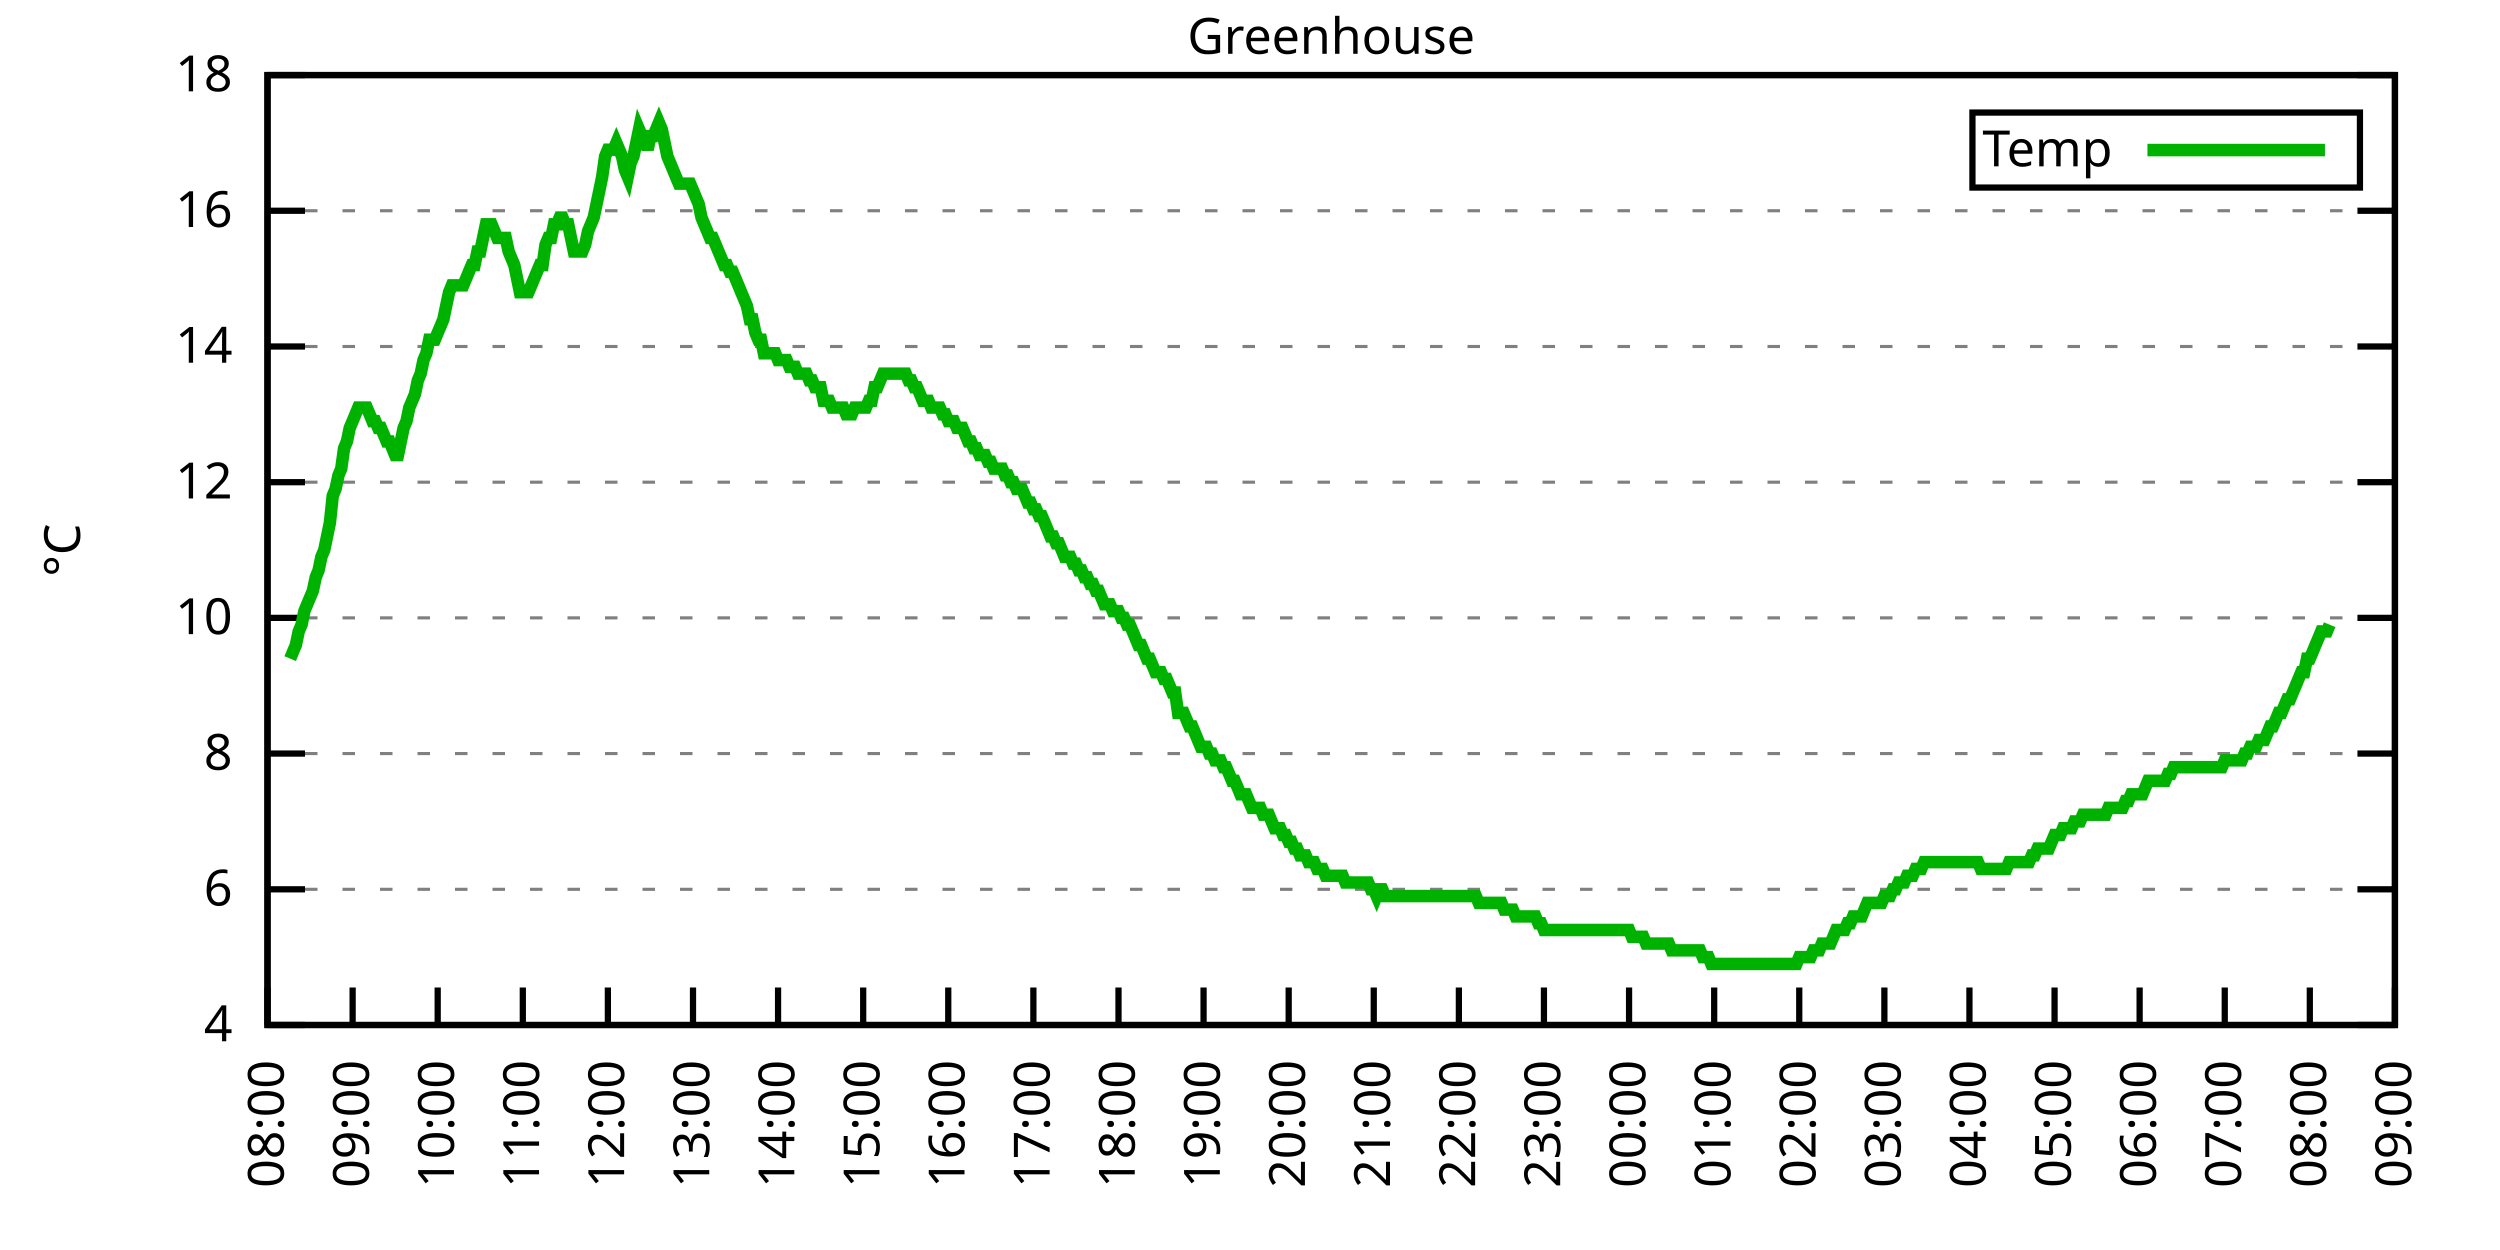
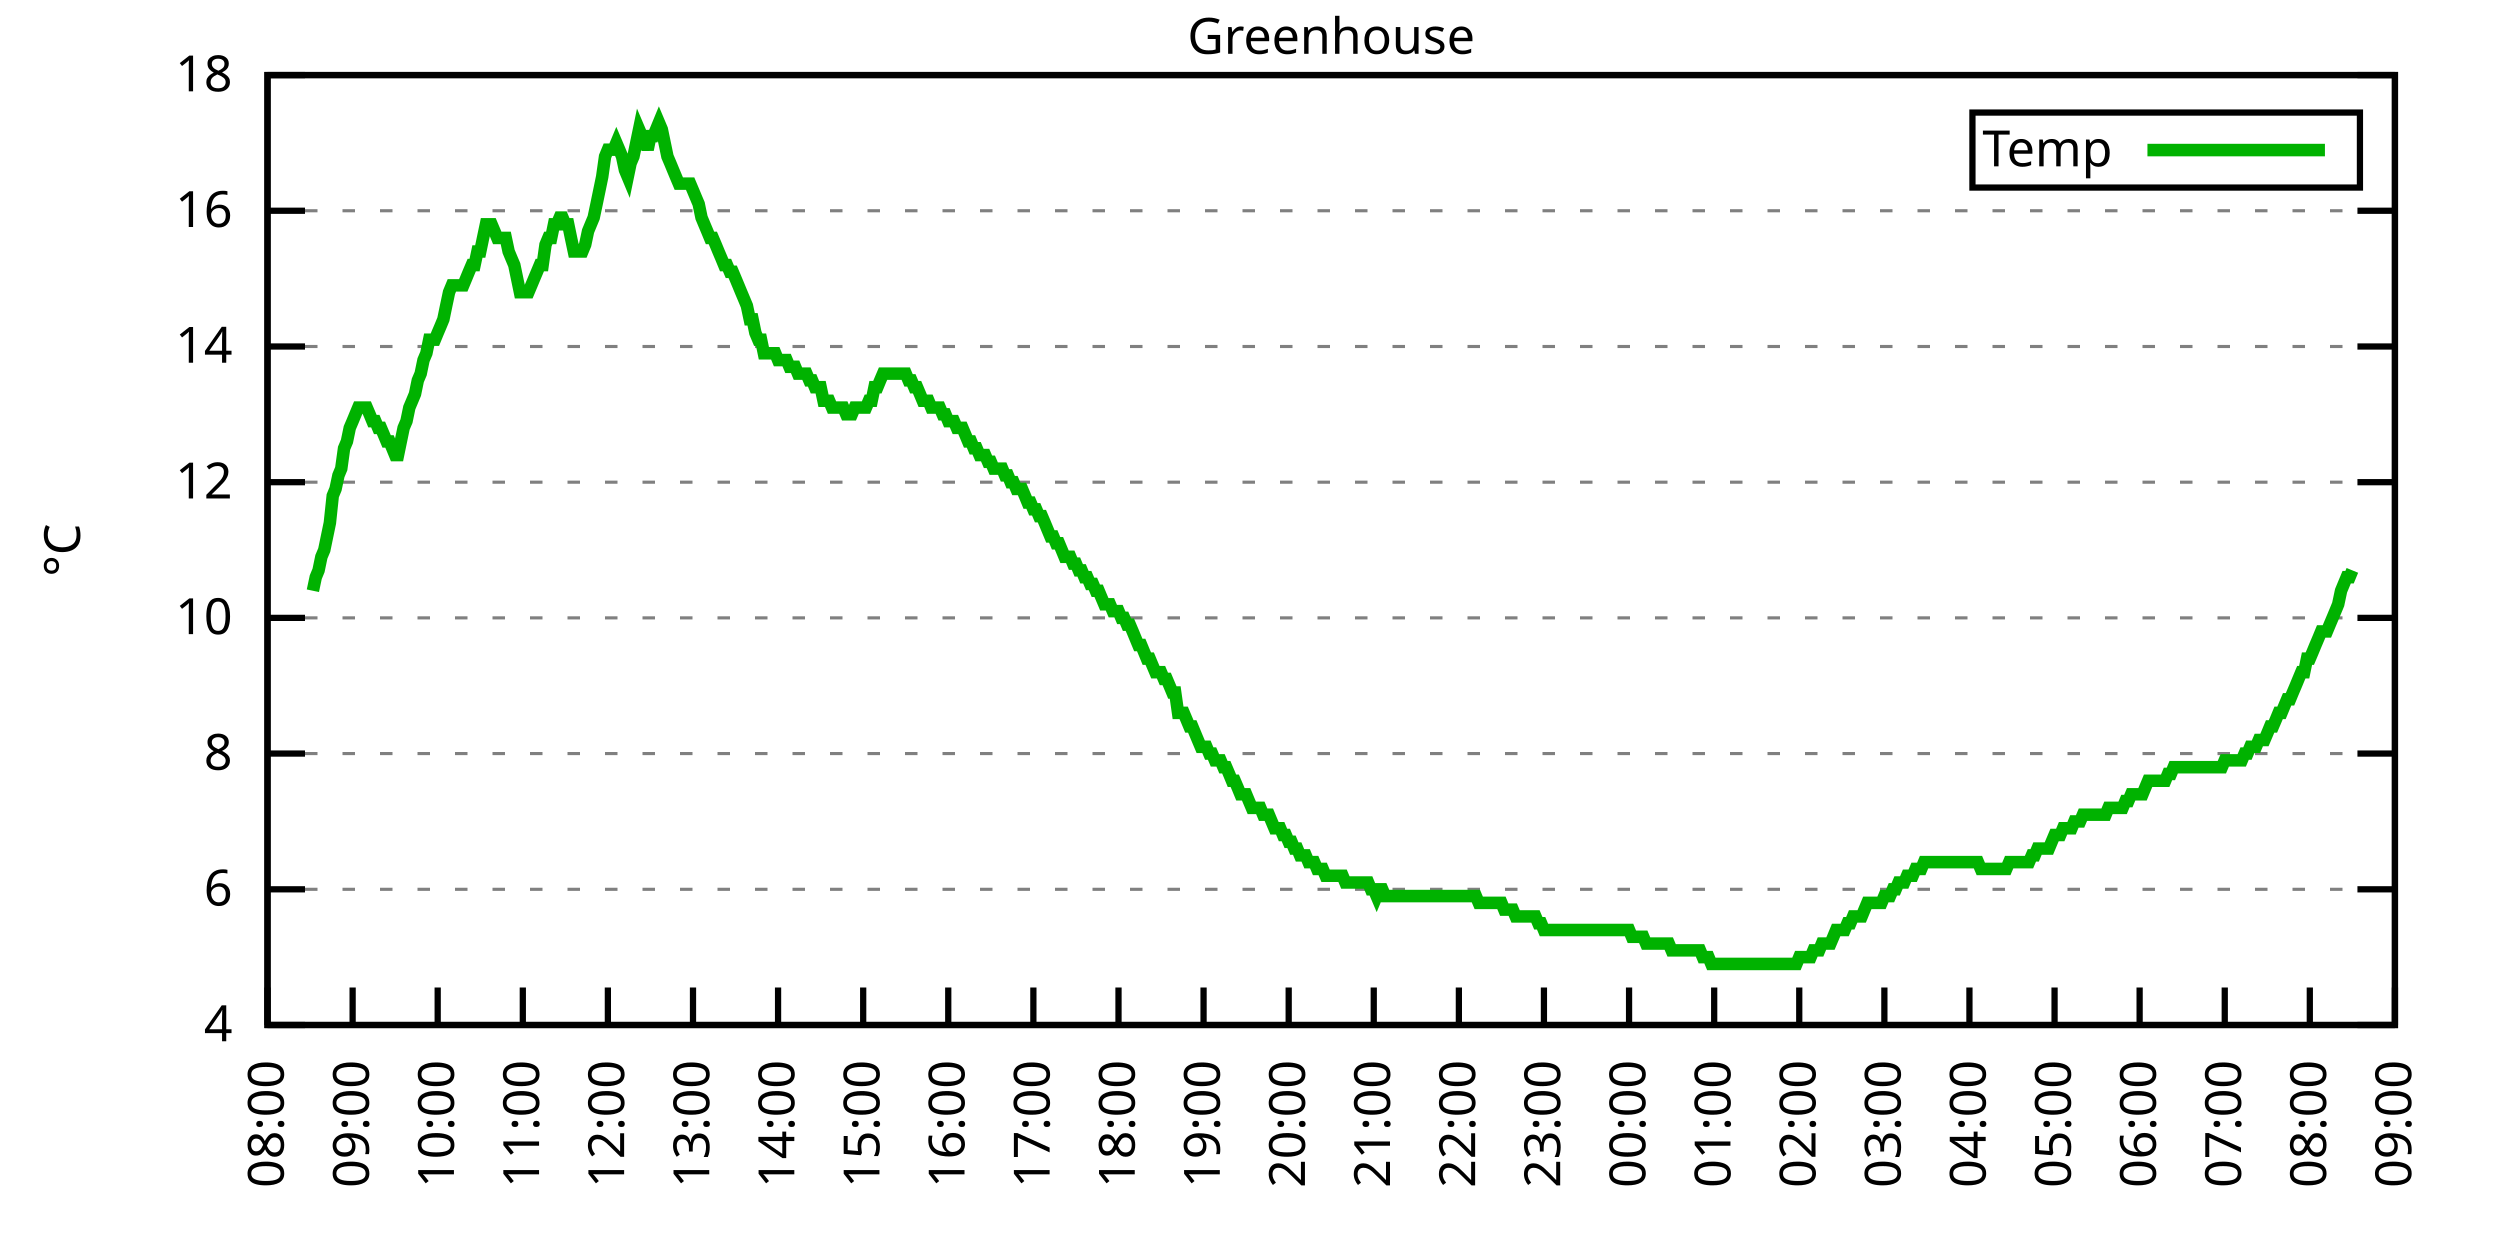
<svg xmlns="http://www.w3.org/2000/svg" xmlns:xlink="http://www.w3.org/1999/xlink" width="400" height="200" viewBox="0 0 400 200">
  <g id="gnuplot_canvas">
    <rect x="0" y="0" width="400" height="200" fill="none" />
    <defs>
      <circle id="gpDot" r="0.5" stroke-width="0.5" stroke="currentColor" />
      <path id="gpPt0" stroke-width="0.333" stroke="currentColor" d="M-1,0 h2 M0,-1 v2" />
      <path id="gpPt1" stroke-width="0.333" stroke="currentColor" d="M-1,-1 L1,1 M1,-1 L-1,1" />
      <path id="gpPt2" stroke-width="0.333" stroke="currentColor" d="M-1,0 L1,0 M0,-1 L0,1 M-1,-1 L1,1 M-1,1 L1,-1" />
      <rect id="gpPt3" stroke-width="0.333" stroke="currentColor" x="-1" y="-1" width="2" height="2" />
      <rect id="gpPt4" stroke-width="0.333" stroke="currentColor" fill="currentColor" x="-1" y="-1" width="2" height="2" />
      <circle id="gpPt5" stroke-width="0.333" stroke="currentColor" cx="0" cy="0" r="1" />
      <use xlink:href="#gpPt5" id="gpPt6" fill="currentColor" stroke="none" />
      <path id="gpPt7" stroke-width="0.333" stroke="currentColor" d="M0,-1.33 L-1.33,0.67 L1.33,0.67 z" />
      <use xlink:href="#gpPt7" id="gpPt8" fill="currentColor" stroke="none" />
      <use xlink:href="#gpPt7" id="gpPt9" stroke="currentColor" transform="rotate(180)" />
      <use xlink:href="#gpPt9" id="gpPt10" fill="currentColor" stroke="none" />
      <use xlink:href="#gpPt3" id="gpPt11" stroke="currentColor" transform="rotate(45)" />
      <use xlink:href="#gpPt11" id="gpPt12" fill="currentColor" stroke="none" />
      <path id="gpPt13" stroke-width="0.333" stroke="currentColor" d="M0,1.330 L1.265,0.411 L0.782,-1.067 L-0.782,-1.076 L-1.265,0.411 z" />
      <use xlink:href="#gpPt13" id="gpPt14" fill="currentColor" stroke="none" />
      <filter id="textbox" filterUnits="objectBoundingBox" x="0" y="0" height="1" width="1">
        <feFlood flood-color="white" flood-opacity="1" result="bgnd" />
        <feComposite in="SourceGraphic" in2="bgnd" operator="atop" />
      </filter>
      <filter id="greybox" filterUnits="objectBoundingBox" x="0" y="0" height="1" width="1">
        <feFlood flood-color="lightgrey" flood-opacity="1" result="grey" />
        <feComposite in="SourceGraphic" in2="grey" operator="atop" />
      </filter>
    </defs>
    <g fill="none" color="white" stroke="currentColor" stroke-width="1.00" stroke-linecap="butt" stroke-linejoin="miter">
</g>
    <g fill="none" color="black" stroke="currentColor" stroke-width="1.00" stroke-linecap="butt" stroke-linejoin="miter">
      <g stroke="none" shape-rendering="crispEdges">
        <polygon fill="rgb(255, 255, 255)" points="42.80,164.00 383.18,164.00 383.18,12.02 42.80,12.02 " />
      </g>
    </g>
    <g fill="none" color="black" stroke="currentColor" stroke-width="1.00" stroke-linecap="butt" stroke-linejoin="miter">
</g>
    <g fill="none" color="black" stroke="black" stroke-width="0.50" stroke-linecap="butt" stroke-linejoin="miter">
</g>
    <g fill="none" color="gray" stroke="currentColor" stroke-width="0.50" stroke-linecap="butt" stroke-linejoin="miter">
      <path stroke="gray" stroke-dasharray="2,4" class="gridline" d="M42.80,164.00 L383.19,164.00  " />
    </g>
    <g fill="none" color="gray" stroke="gray" stroke-width="1.00" stroke-linecap="butt" stroke-linejoin="miter">
</g>
    <g fill="none" color="black" stroke="currentColor" stroke-width="1.00" stroke-linecap="butt" stroke-linejoin="miter">
      <path stroke="black" d="M42.80,164.00 L48.80,164.00 M383.19,164.00 L377.19,164.00  " />
      <g transform="translate(37.20,166.60)" stroke="none" fill="black" font-family="Sans" font-size="8.00" text-anchor="end">
        <text>
          <tspan font-family="Sans"> 4</tspan>
        </text>
      </g>
    </g>
    <g fill="none" color="black" stroke="currentColor" stroke-width="1.00" stroke-linecap="butt" stroke-linejoin="miter">
</g>
    <g fill="none" color="black" stroke="black" stroke-width="0.50" stroke-linecap="butt" stroke-linejoin="miter">
</g>
    <g fill="none" color="gray" stroke="currentColor" stroke-width="0.50" stroke-linecap="butt" stroke-linejoin="miter">
      <path stroke="gray" stroke-dasharray="2,4" class="gridline" d="M42.80,142.29 L383.19,142.29  " />
    </g>
    <g fill="none" color="gray" stroke="gray" stroke-width="1.00" stroke-linecap="butt" stroke-linejoin="miter">
</g>
    <g fill="none" color="black" stroke="currentColor" stroke-width="1.00" stroke-linecap="butt" stroke-linejoin="miter">
      <path stroke="black" d="M42.80,142.29 L48.80,142.29 M383.19,142.29 L377.19,142.29  " />
      <g transform="translate(37.20,144.89)" stroke="none" fill="black" font-family="Sans" font-size="8.00" text-anchor="end">
        <text>
          <tspan font-family="Sans"> 6</tspan>
        </text>
      </g>
    </g>
    <g fill="none" color="black" stroke="currentColor" stroke-width="1.00" stroke-linecap="butt" stroke-linejoin="miter">
</g>
    <g fill="none" color="black" stroke="black" stroke-width="0.50" stroke-linecap="butt" stroke-linejoin="miter">
</g>
    <g fill="none" color="gray" stroke="currentColor" stroke-width="0.50" stroke-linecap="butt" stroke-linejoin="miter">
      <path stroke="gray" stroke-dasharray="2,4" class="gridline" d="M42.80,120.57 L383.19,120.57  " />
    </g>
    <g fill="none" color="gray" stroke="gray" stroke-width="1.00" stroke-linecap="butt" stroke-linejoin="miter">
</g>
    <g fill="none" color="black" stroke="currentColor" stroke-width="1.00" stroke-linecap="butt" stroke-linejoin="miter">
      <path stroke="black" d="M42.80,120.57 L48.80,120.57 M383.19,120.57 L377.19,120.57  " />
      <g transform="translate(37.20,123.17)" stroke="none" fill="black" font-family="Sans" font-size="8.00" text-anchor="end">
        <text>
          <tspan font-family="Sans"> 8</tspan>
        </text>
      </g>
    </g>
    <g fill="none" color="black" stroke="currentColor" stroke-width="1.00" stroke-linecap="butt" stroke-linejoin="miter">
</g>
    <g fill="none" color="black" stroke="black" stroke-width="0.50" stroke-linecap="butt" stroke-linejoin="miter">
</g>
    <g fill="none" color="gray" stroke="currentColor" stroke-width="0.50" stroke-linecap="butt" stroke-linejoin="miter">
      <path stroke="gray" stroke-dasharray="2,4" class="gridline" d="M42.80,98.86 L383.19,98.86  " />
    </g>
    <g fill="none" color="gray" stroke="gray" stroke-width="1.00" stroke-linecap="butt" stroke-linejoin="miter">
</g>
    <g fill="none" color="black" stroke="currentColor" stroke-width="1.00" stroke-linecap="butt" stroke-linejoin="miter">
      <path stroke="black" d="M42.80,98.86 L48.80,98.86 M383.19,98.86 L377.19,98.86  " />
      <g transform="translate(37.20,101.46)" stroke="none" fill="black" font-family="Sans" font-size="8.00" text-anchor="end">
        <text>
          <tspan font-family="Sans"> 10</tspan>
        </text>
      </g>
    </g>
    <g fill="none" color="black" stroke="currentColor" stroke-width="1.00" stroke-linecap="butt" stroke-linejoin="miter">
</g>
    <g fill="none" color="black" stroke="black" stroke-width="0.50" stroke-linecap="butt" stroke-linejoin="miter">
</g>
    <g fill="none" color="gray" stroke="currentColor" stroke-width="0.50" stroke-linecap="butt" stroke-linejoin="miter">
      <path stroke="gray" stroke-dasharray="2,4" class="gridline" d="M42.80,77.15 L383.19,77.15  " />
    </g>
    <g fill="none" color="gray" stroke="gray" stroke-width="1.00" stroke-linecap="butt" stroke-linejoin="miter">
</g>
    <g fill="none" color="black" stroke="currentColor" stroke-width="1.00" stroke-linecap="butt" stroke-linejoin="miter">
      <path stroke="black" d="M42.80,77.15 L48.80,77.15 M383.19,77.15 L377.19,77.15  " />
      <g transform="translate(37.20,79.75)" stroke="none" fill="black" font-family="Sans" font-size="8.00" text-anchor="end">
        <text>
          <tspan font-family="Sans"> 12</tspan>
        </text>
      </g>
    </g>
    <g fill="none" color="black" stroke="currentColor" stroke-width="1.00" stroke-linecap="butt" stroke-linejoin="miter">
</g>
    <g fill="none" color="black" stroke="black" stroke-width="0.50" stroke-linecap="butt" stroke-linejoin="miter">
</g>
    <g fill="none" color="gray" stroke="currentColor" stroke-width="0.50" stroke-linecap="butt" stroke-linejoin="miter">
      <path stroke="gray" stroke-dasharray="2,4" class="gridline" d="M42.80,55.44 L383.19,55.44  " />
    </g>
    <g fill="none" color="gray" stroke="gray" stroke-width="1.00" stroke-linecap="butt" stroke-linejoin="miter">
</g>
    <g fill="none" color="black" stroke="currentColor" stroke-width="1.00" stroke-linecap="butt" stroke-linejoin="miter">
      <path stroke="black" d="M42.80,55.44 L48.80,55.44 M383.19,55.44 L377.19,55.44  " />
      <g transform="translate(37.20,58.04)" stroke="none" fill="black" font-family="Sans" font-size="8.00" text-anchor="end">
        <text>
          <tspan font-family="Sans"> 14</tspan>
        </text>
      </g>
    </g>
    <g fill="none" color="black" stroke="currentColor" stroke-width="1.00" stroke-linecap="butt" stroke-linejoin="miter">
</g>
    <g fill="none" color="black" stroke="black" stroke-width="0.50" stroke-linecap="butt" stroke-linejoin="miter">
</g>
    <g fill="none" color="gray" stroke="currentColor" stroke-width="0.50" stroke-linecap="butt" stroke-linejoin="miter">
      <path stroke="gray" stroke-dasharray="2,4" class="gridline" d="M42.80,33.72 L383.19,33.72  " />
    </g>
    <g fill="none" color="gray" stroke="gray" stroke-width="1.00" stroke-linecap="butt" stroke-linejoin="miter">
</g>
    <g fill="none" color="black" stroke="currentColor" stroke-width="1.00" stroke-linecap="butt" stroke-linejoin="miter">
      <path stroke="black" d="M42.80,33.72 L48.80,33.72 M383.19,33.72 L377.19,33.72  " />
      <g transform="translate(37.20,36.32)" stroke="none" fill="black" font-family="Sans" font-size="8.00" text-anchor="end">
        <text>
          <tspan font-family="Sans"> 16</tspan>
        </text>
      </g>
    </g>
    <g fill="none" color="black" stroke="currentColor" stroke-width="1.00" stroke-linecap="butt" stroke-linejoin="miter">
</g>
    <g fill="none" color="black" stroke="black" stroke-width="0.50" stroke-linecap="butt" stroke-linejoin="miter">
</g>
    <g fill="none" color="gray" stroke="currentColor" stroke-width="0.50" stroke-linecap="butt" stroke-linejoin="miter">
      <path stroke="gray" stroke-dasharray="2,4" class="gridline" d="M42.80,12.01 L383.19,12.01  " />
    </g>
    <g fill="none" color="gray" stroke="gray" stroke-width="1.00" stroke-linecap="butt" stroke-linejoin="miter">
</g>
    <g fill="none" color="black" stroke="currentColor" stroke-width="1.00" stroke-linecap="butt" stroke-linejoin="miter">
      <path stroke="black" d="M42.80,12.01 L48.80,12.01 M383.19,12.01 L377.19,12.01  " />
      <g transform="translate(37.20,14.61)" stroke="none" fill="black" font-family="Sans" font-size="8.00" text-anchor="end">
        <text>
          <tspan font-family="Sans"> 18</tspan>
        </text>
      </g>
    </g>
    <g fill="none" color="black" stroke="currentColor" stroke-width="1.00" stroke-linecap="butt" stroke-linejoin="miter">
      <path stroke="black" d="M42.80,164.00 L42.80,158.00  " />
      <g transform="translate(45.40,169.60) rotate(270.00)" stroke="none" fill="black" font-family="Sans" font-size="8.00" text-anchor="end">
        <text>
          <tspan font-family="Sans">08:00</tspan>
        </text>
      </g>
    </g>
    <g fill="none" color="black" stroke="currentColor" stroke-width="1.00" stroke-linecap="butt" stroke-linejoin="miter">
      <path stroke="black" d="M56.42,164.00 L56.42,158.00  " />
      <g transform="translate(59.02,169.60) rotate(270.00)" stroke="none" fill="black" font-family="Sans" font-size="8.00" text-anchor="end">
        <text>
          <tspan font-family="Sans">09:00</tspan>
        </text>
      </g>
    </g>
    <g fill="none" color="black" stroke="currentColor" stroke-width="1.00" stroke-linecap="butt" stroke-linejoin="miter">
      <path stroke="black" d="M70.03,164.00 L70.03,158.00  " />
      <g transform="translate(72.63,169.60) rotate(270.00)" stroke="none" fill="black" font-family="Sans" font-size="8.00" text-anchor="end">
        <text>
          <tspan font-family="Sans">10:00</tspan>
        </text>
      </g>
    </g>
    <g fill="none" color="black" stroke="currentColor" stroke-width="1.00" stroke-linecap="butt" stroke-linejoin="miter">
      <path stroke="black" d="M83.65,164.00 L83.65,158.00  " />
      <g transform="translate(86.25,169.60) rotate(270.00)" stroke="none" fill="black" font-family="Sans" font-size="8.00" text-anchor="end">
        <text>
          <tspan font-family="Sans">11:00</tspan>
        </text>
      </g>
    </g>
    <g fill="none" color="black" stroke="currentColor" stroke-width="1.00" stroke-linecap="butt" stroke-linejoin="miter">
      <path stroke="black" d="M97.26,164.00 L97.26,158.00  " />
      <g transform="translate(99.86,169.60) rotate(270.00)" stroke="none" fill="black" font-family="Sans" font-size="8.00" text-anchor="end">
        <text>
          <tspan font-family="Sans">12:00</tspan>
        </text>
      </g>
    </g>
    <g fill="none" color="black" stroke="currentColor" stroke-width="1.00" stroke-linecap="butt" stroke-linejoin="miter">
      <path stroke="black" d="M110.88,164.00 L110.88,158.00  " />
      <g transform="translate(113.48,169.60) rotate(270.00)" stroke="none" fill="black" font-family="Sans" font-size="8.00" text-anchor="end">
        <text>
          <tspan font-family="Sans">13:00</tspan>
        </text>
      </g>
    </g>
    <g fill="none" color="black" stroke="currentColor" stroke-width="1.00" stroke-linecap="butt" stroke-linejoin="miter">
      <path stroke="black" d="M124.49,164.00 L124.49,158.00  " />
      <g transform="translate(127.09,169.60) rotate(270.00)" stroke="none" fill="black" font-family="Sans" font-size="8.00" text-anchor="end">
        <text>
          <tspan font-family="Sans">14:00</tspan>
        </text>
      </g>
    </g>
    <g fill="none" color="black" stroke="currentColor" stroke-width="1.00" stroke-linecap="butt" stroke-linejoin="miter">
      <path stroke="black" d="M138.11,164.00 L138.11,158.00  " />
      <g transform="translate(140.71,169.60) rotate(270.00)" stroke="none" fill="black" font-family="Sans" font-size="8.00" text-anchor="end">
        <text>
          <tspan font-family="Sans">15:00</tspan>
        </text>
      </g>
    </g>
    <g fill="none" color="black" stroke="currentColor" stroke-width="1.00" stroke-linecap="butt" stroke-linejoin="miter">
      <path stroke="black" d="M151.72,164.00 L151.72,158.00  " />
      <g transform="translate(154.32,169.60) rotate(270.00)" stroke="none" fill="black" font-family="Sans" font-size="8.00" text-anchor="end">
        <text>
          <tspan font-family="Sans">16:00</tspan>
        </text>
      </g>
    </g>
    <g fill="none" color="black" stroke="currentColor" stroke-width="1.00" stroke-linecap="butt" stroke-linejoin="miter">
      <path stroke="black" d="M165.34,164.00 L165.34,158.00  " />
      <g transform="translate(167.94,169.60) rotate(270.00)" stroke="none" fill="black" font-family="Sans" font-size="8.00" text-anchor="end">
        <text>
          <tspan font-family="Sans">17:00</tspan>
        </text>
      </g>
    </g>
    <g fill="none" color="black" stroke="currentColor" stroke-width="1.00" stroke-linecap="butt" stroke-linejoin="miter">
      <path stroke="black" d="M178.96,164.00 L178.96,158.00  " />
      <g transform="translate(181.56,169.60) rotate(270.00)" stroke="none" fill="black" font-family="Sans" font-size="8.00" text-anchor="end">
        <text>
          <tspan font-family="Sans">18:00</tspan>
        </text>
      </g>
    </g>
    <g fill="none" color="black" stroke="currentColor" stroke-width="1.00" stroke-linecap="butt" stroke-linejoin="miter">
      <path stroke="black" d="M192.57,164.00 L192.57,158.00  " />
      <g transform="translate(195.17,169.60) rotate(270.00)" stroke="none" fill="black" font-family="Sans" font-size="8.00" text-anchor="end">
        <text>
          <tspan font-family="Sans">19:00</tspan>
        </text>
      </g>
    </g>
    <g fill="none" color="black" stroke="currentColor" stroke-width="1.00" stroke-linecap="butt" stroke-linejoin="miter">
      <path stroke="black" d="M206.19,164.00 L206.19,158.00  " />
      <g transform="translate(208.79,169.60) rotate(270.00)" stroke="none" fill="black" font-family="Sans" font-size="8.00" text-anchor="end">
        <text>
          <tspan font-family="Sans">20:00</tspan>
        </text>
      </g>
    </g>
    <g fill="none" color="black" stroke="currentColor" stroke-width="1.00" stroke-linecap="butt" stroke-linejoin="miter">
      <path stroke="black" d="M219.80,164.00 L219.80,158.00  " />
      <g transform="translate(222.40,169.60) rotate(270.00)" stroke="none" fill="black" font-family="Sans" font-size="8.00" text-anchor="end">
        <text>
          <tspan font-family="Sans">21:00</tspan>
        </text>
      </g>
    </g>
    <g fill="none" color="black" stroke="currentColor" stroke-width="1.00" stroke-linecap="butt" stroke-linejoin="miter">
      <path stroke="black" d="M233.42,164.00 L233.42,158.00  " />
      <g transform="translate(236.02,169.60) rotate(270.00)" stroke="none" fill="black" font-family="Sans" font-size="8.00" text-anchor="end">
        <text>
          <tspan font-family="Sans">22:00</tspan>
        </text>
      </g>
    </g>
    <g fill="none" color="black" stroke="currentColor" stroke-width="1.00" stroke-linecap="butt" stroke-linejoin="miter">
      <path stroke="black" d="M247.03,164.00 L247.03,158.00  " />
      <g transform="translate(249.63,169.60) rotate(270.00)" stroke="none" fill="black" font-family="Sans" font-size="8.00" text-anchor="end">
        <text>
          <tspan font-family="Sans">23:00</tspan>
        </text>
      </g>
    </g>
    <g fill="none" color="black" stroke="currentColor" stroke-width="1.00" stroke-linecap="butt" stroke-linejoin="miter">
      <path stroke="black" d="M260.65,164.00 L260.65,158.00  " />
      <g transform="translate(263.25,169.60) rotate(270.00)" stroke="none" fill="black" font-family="Sans" font-size="8.00" text-anchor="end">
        <text>
          <tspan font-family="Sans">00:00</tspan>
        </text>
      </g>
    </g>
    <g fill="none" color="black" stroke="currentColor" stroke-width="1.00" stroke-linecap="butt" stroke-linejoin="miter">
      <path stroke="black" d="M274.27,164.00 L274.27,158.00  " />
      <g transform="translate(276.87,169.60) rotate(270.00)" stroke="none" fill="black" font-family="Sans" font-size="8.00" text-anchor="end">
        <text>
          <tspan font-family="Sans">01:00</tspan>
        </text>
      </g>
    </g>
    <g fill="none" color="black" stroke="currentColor" stroke-width="1.00" stroke-linecap="butt" stroke-linejoin="miter">
      <path stroke="black" d="M287.88,164.00 L287.88,158.00  " />
      <g transform="translate(290.48,169.60) rotate(270.00)" stroke="none" fill="black" font-family="Sans" font-size="8.00" text-anchor="end">
        <text>
          <tspan font-family="Sans">02:00</tspan>
        </text>
      </g>
    </g>
    <g fill="none" color="black" stroke="currentColor" stroke-width="1.00" stroke-linecap="butt" stroke-linejoin="miter">
      <path stroke="black" d="M301.50,164.00 L301.50,158.00  " />
      <g transform="translate(304.10,169.60) rotate(270.00)" stroke="none" fill="black" font-family="Sans" font-size="8.00" text-anchor="end">
        <text>
          <tspan font-family="Sans">03:00</tspan>
        </text>
      </g>
    </g>
    <g fill="none" color="black" stroke="currentColor" stroke-width="1.00" stroke-linecap="butt" stroke-linejoin="miter">
      <path stroke="black" d="M315.11,164.00 L315.11,158.00  " />
      <g transform="translate(317.71,169.60) rotate(270.00)" stroke="none" fill="black" font-family="Sans" font-size="8.00" text-anchor="end">
        <text>
          <tspan font-family="Sans">04:00</tspan>
        </text>
      </g>
    </g>
    <g fill="none" color="black" stroke="currentColor" stroke-width="1.00" stroke-linecap="butt" stroke-linejoin="miter">
      <path stroke="black" d="M328.73,164.00 L328.73,158.00  " />
      <g transform="translate(331.33,169.60) rotate(270.00)" stroke="none" fill="black" font-family="Sans" font-size="8.00" text-anchor="end">
        <text>
          <tspan font-family="Sans">05:00</tspan>
        </text>
      </g>
    </g>
    <g fill="none" color="black" stroke="currentColor" stroke-width="1.00" stroke-linecap="butt" stroke-linejoin="miter">
      <path stroke="black" d="M342.34,164.00 L342.34,158.00  " />
      <g transform="translate(344.94,169.60) rotate(270.00)" stroke="none" fill="black" font-family="Sans" font-size="8.00" text-anchor="end">
        <text>
          <tspan font-family="Sans">06:00</tspan>
        </text>
      </g>
    </g>
    <g fill="none" color="black" stroke="currentColor" stroke-width="1.00" stroke-linecap="butt" stroke-linejoin="miter">
      <path stroke="black" d="M355.96,164.00 L355.96,158.00  " />
      <g transform="translate(358.56,169.60) rotate(270.00)" stroke="none" fill="black" font-family="Sans" font-size="8.00" text-anchor="end">
        <text>
          <tspan font-family="Sans">07:00</tspan>
        </text>
      </g>
    </g>
    <g fill="none" color="black" stroke="currentColor" stroke-width="1.00" stroke-linecap="butt" stroke-linejoin="miter">
      <path stroke="black" d="M369.57,164.00 L369.57,158.00  " />
      <g transform="translate(372.17,169.60) rotate(270.00)" stroke="none" fill="black" font-family="Sans" font-size="8.00" text-anchor="end">
        <text>
          <tspan font-family="Sans">08:00</tspan>
        </text>
      </g>
    </g>
    <g fill="none" color="black" stroke="currentColor" stroke-width="1.00" stroke-linecap="butt" stroke-linejoin="miter">
      <path stroke="black" d="M383.19,164.00 L383.19,158.00  " />
      <g transform="translate(385.79,169.60) rotate(270.00)" stroke="none" fill="black" font-family="Sans" font-size="8.00" text-anchor="end">
        <text>
          <tspan font-family="Sans">09:00</tspan>
        </text>
      </g>
    </g>
    <g fill="none" color="black" stroke="currentColor" stroke-width="1.00" stroke-linecap="butt" stroke-linejoin="miter">
</g>
    <g fill="none" color="black" stroke="currentColor" stroke-width="1.00" stroke-linecap="butt" stroke-linejoin="miter">
      <path stroke="black" d="M42.80,12.01 L42.80,164.00 L383.19,164.00 L383.19,12.01 L42.80,12.01 Z  " />
    </g>
    <g fill="none" color="black" stroke="currentColor" stroke-width="1.00" stroke-linecap="butt" stroke-linejoin="miter">
</g>
    <g fill="none" color="black" stroke="currentColor" stroke-width="1.00" stroke-linecap="butt" stroke-linejoin="miter">
      <path stroke="black" d="M315.59,30.01 L315.59,18.01 L377.59,18.01 L377.59,30.01 L315.59,30.01 Z  " />
    </g>
    <g id="Greenhouse_plot_1">
      <g fill="none" color="white" stroke="black" stroke-width="2.00" stroke-linecap="butt" stroke-linejoin="miter">
</g>
      <g fill="none" color="black" stroke="currentColor" stroke-width="2.00" stroke-linecap="butt" stroke-linejoin="miter">
        <g transform="translate(337.99,26.61)" stroke="none" fill="black" font-family="Sans" font-size="8.00" text-anchor="end">
          <text>
            <tspan font-family="Sans">Temp</tspan>
          </text>
        </g>
      </g>
      <g fill="none" color="black" stroke="currentColor" stroke-width="2.00" stroke-linecap="butt" stroke-linejoin="miter">
-         <path stroke="rgb(  0, 178,   0)" d="M343.59,24.01 L371.99,24.01 M46.43,105.38 L46.88,104.29 L47.34,103.20 L47.79,101.03 L48.25,99.95 L48.70,97.78   L49.15,96.69 L49.61,95.60 L50.06,94.52 L50.52,92.35 L50.97,91.26 L51.42,89.09 L51.88,88.00 L52.33,85.83   L52.78,83.66 L53.24,79.32 L53.69,78.23 L54.15,76.06 L54.60,74.98 L55.05,71.72 L55.51,70.63 L55.96,68.46   L56.42,67.38 L56.87,66.29 L57.32,65.21 L57.78,65.21 L58.23,65.21 L58.68,65.21 L59.14,66.29 L59.59,67.38   L60.05,67.38 L60.50,68.46 L60.95,68.46 L61.41,69.55 L61.86,70.63 L62.32,70.63 L62.77,71.72 L63.22,72.81   L63.68,72.81 L64.13,70.63 L64.58,68.46 L65.04,67.38 L65.49,65.21 L65.95,64.12 L66.40,63.04 L66.85,60.86   L67.31,59.78 L67.76,57.61 L68.22,56.52 L68.67,54.35 L69.12,54.35 L69.58,54.35 L70.03,53.26 L70.49,52.18   L70.94,51.09 L71.39,48.92 L71.85,46.75 L72.30,45.66 L72.75,45.66 L73.21,45.66 L73.66,45.66 L74.12,45.66   L74.57,44.58 L75.02,43.49 L75.48,42.41 L75.93,42.41 L76.39,40.24 L76.84,40.24 L77.29,38.07 L77.75,35.89   L78.20,35.89 L78.65,35.89 L79.11,36.98 L79.56,38.07 L80.02,38.07 L80.47,38.07 L80.92,38.07 L81.38,40.24   L81.83,41.32 L82.29,42.41 L82.74,44.58 L83.19,46.75 L83.65,46.75 L84.10,46.75 L84.55,46.75 L85.01,45.66   L85.46,44.58 L85.92,43.49 L86.37,42.41 L86.82,42.41 L87.28,39.15 L87.73,38.07 L88.19,38.07 L88.64,35.89   L89.09,35.89 L89.55,34.81 L90.00,34.81 L90.45,35.89 L90.91,35.89 L91.36,38.07 L91.82,40.24 L92.27,40.24   L92.72,40.24 L93.18,40.24 L93.63,39.15 L94.09,36.98 L94.54,35.89 L94.99,34.81 L95.45,32.64 L95.90,30.47   L96.35,28.29 L96.81,25.04 L97.26,23.95 L97.72,23.95 L98.17,23.95 L98.62,22.87 L99.08,23.95 L99.53,25.04   L99.99,27.21 L100.44,28.29 L100.89,26.12 L101.35,25.04 L101.80,22.87 L102.25,20.70 L102.71,21.78 L103.16,21.78   L103.62,23.95 L104.07,21.78 L104.52,21.78 L104.98,20.70 L105.43,19.61 L105.89,20.70 L106.34,22.87 L106.79,25.04   L107.25,26.12 L107.70,27.21 L108.15,28.29 L108.61,29.38 L109.06,29.38 L109.52,29.38 L109.97,29.38 L110.42,29.38   L110.88,30.47 L111.33,31.55 L111.79,32.64 L112.24,34.81 L112.69,35.89 L113.15,36.98 L113.60,38.07 L114.05,38.07   L114.51,39.15 L114.96,40.24 L115.42,41.32 L115.87,42.41 L116.32,42.41 L116.78,43.49 L117.23,43.49 L117.69,44.58   L118.14,45.66 L118.59,46.75 L119.05,47.84 L119.50,48.92 L119.96,51.09 L120.41,51.09 L120.86,53.26 L121.32,54.35   L121.77,54.35 L122.22,56.52 L122.68,56.52 L123.13,56.52 L123.59,56.52 L124.04,56.52 L124.49,57.61 L124.95,57.61   L125.40,57.61 L125.86,57.61 L126.31,58.69 L126.76,58.69 L127.22,58.69 L127.67,59.78 L128.12,59.78 L128.58,59.78   L129.03,59.78 L129.49,60.86 L129.94,60.86 L130.39,61.95 L130.85,61.95 L131.30,61.95 L131.76,64.12 L132.21,64.12   L132.66,64.12 L133.12,65.21 L133.57,65.21 L134.02,65.21 L134.48,65.21 L134.93,65.21 L135.39,66.29 L135.84,66.29   L136.29,66.29 L136.75,65.21 L137.20,65.21 L137.66,65.21 L138.11,65.21 L138.56,65.21 L139.02,64.12 L139.47,64.12   L139.92,61.95 L140.38,61.95 L140.83,60.86 L141.29,59.78 L141.74,59.78 L142.19,59.78 L142.65,59.78 L143.10,59.78   L143.56,59.78 L144.01,59.78 L144.46,59.78 L144.92,59.78 L145.37,60.86 L145.82,60.86 L146.28,61.95 L146.73,61.95   L147.19,63.04 L147.64,64.12 L148.09,64.12 L148.55,64.12 L149.00,65.21 L149.46,65.21 L149.91,65.21 L150.36,65.21   L150.82,66.29 L151.27,66.29 L151.72,67.38 L152.18,67.38 L152.63,67.38 L153.09,68.46 L153.54,68.46 L153.99,68.46   L154.45,69.55 L154.90,70.63 L155.36,70.63 L155.81,71.72 L156.26,71.72 L156.72,72.81 L157.17,72.81 L157.62,72.81   L158.08,73.89 L158.53,73.89 L158.99,74.98 L159.44,74.98 L159.89,74.98 L160.35,74.98 L160.80,76.06 L161.26,76.06   L161.71,77.15 L162.16,77.15 L162.62,78.23 L163.07,78.23 L163.52,78.23 L163.98,79.32 L164.43,80.41 L164.89,80.41   L165.34,81.49 L165.79,81.49 L166.25,82.58 L166.70,82.58 L167.16,83.66 L167.61,84.75 L168.06,85.83 L168.52,85.83   L168.97,86.92 L169.43,86.92 L169.88,88.00 L170.33,89.09 L170.79,89.09 L171.24,89.09 L171.69,90.18 L172.15,90.18   L172.60,91.26 L173.06,91.26 L173.51,92.35 L173.96,92.35 L174.42,93.43 L174.87,93.43 L175.33,94.52 L175.78,94.52   L176.23,95.60 L176.69,96.69 L177.14,96.69 L177.59,96.69 L178.05,97.78 L178.50,97.78 L178.96,97.78 L179.41,98.86   L179.86,98.86 L180.32,99.95 L180.77,99.95 L181.23,101.03 L181.68,102.12 L182.13,103.20 L182.59,103.20 L183.04,104.29   L183.49,105.38 L183.95,105.38 L184.40,106.46 L184.86,107.55 L185.31,107.55 L185.76,107.55 L186.22,108.63 L186.67,108.63   L187.13,109.72 L187.58,110.80 L188.03,110.80 L188.49,114.06 L188.94,114.06 L189.39,114.06 L189.85,115.15 L190.30,116.23   L190.76,116.23 L191.21,117.32 L191.66,118.40 L192.12,119.49 L192.57,119.49 L193.03,119.49 L193.48,120.57 L193.93,120.57   L194.39,121.66 L194.84,121.66 L195.29,121.66 L195.75,122.75 L196.20,122.75 L196.66,123.83 L197.11,124.92 L197.56,124.92   L198.02,126.00 L198.47,127.09 L198.93,127.09 L199.38,127.09 L199.83,128.17 L200.29,129.26 L200.74,129.26 L201.19,129.26   L201.65,129.26 L202.10,130.35 L202.56,130.35 L203.01,130.35 L203.46,131.43 L203.92,132.52 L204.37,132.52 L204.83,132.52   L205.28,133.60 L205.73,133.60 L206.19,134.69 L206.64,134.69 L207.09,135.77 L207.55,135.77 L208.00,136.86 L208.46,136.86   L208.91,136.86 L209.36,137.94 L209.82,137.94 L210.27,137.94 L210.73,139.03 L211.18,139.03 L211.63,139.03 L212.09,140.12   L212.54,140.12 L213.00,140.12 L213.45,140.12 L213.90,140.12 L214.36,140.12 L214.81,140.12 L215.26,141.20 L215.72,141.20   L216.17,141.20 L216.63,141.20 L217.08,141.20 L217.53,141.20 L217.99,141.20 L218.44,141.20 L218.90,141.20 L219.35,142.29   L219.80,142.29 L220.26,143.37 L220.71,142.29 L221.16,142.29 L221.62,143.37 L222.07,143.37 L222.53,143.37 L222.98,143.37   L223.43,143.37 L223.89,143.37 L224.34,143.37 L224.80,143.37 L225.25,143.37 L225.70,143.37 L226.16,143.37 L226.61,143.37   L227.06,143.37 L227.52,143.37 L227.97,143.37 L228.43,143.37 L228.88,143.37 L229.33,143.37 L229.79,143.37 L230.24,143.37   L230.70,143.37 L231.15,143.37 L231.60,143.37 L232.06,143.37 L232.51,143.37 L232.96,143.37 L233.42,143.37 L233.87,143.37   L234.33,143.37 L234.78,143.37 L235.23,143.37 L235.69,143.37 L236.14,143.37 L236.60,144.46 L237.05,144.46 L237.50,144.46   L237.96,144.46 L238.41,144.46 L238.86,144.46 L239.32,144.46 L239.77,144.46 L240.23,144.46 L240.68,145.54 L241.13,145.54   L241.59,145.54 L242.04,145.54 L242.50,146.63 L242.95,146.63 L243.40,146.63 L243.86,146.63 L244.31,146.63 L244.76,146.63   L245.22,146.63 L245.67,146.63 L246.13,147.72 L246.58,147.72 L247.03,148.80 L247.49,148.80 L247.94,148.80 L248.40,148.80   L248.85,148.80 L249.30,148.80 L249.76,148.80 L250.21,148.80 L250.66,148.80 L251.12,148.80 L251.57,148.80 L252.03,148.80   L252.48,148.80 L252.93,148.80 L253.39,148.80 L253.84,148.80 L254.30,148.80 L254.75,148.80 L255.20,148.80 L255.66,148.80   L256.11,148.80 L256.56,148.80 L257.02,148.80 L257.47,148.80 L257.93,148.80 L258.38,148.80 L258.83,148.80 L259.29,148.80   L259.74,148.80 L260.20,148.80 L260.65,148.80 L261.10,149.89 L261.56,149.89 L262.01,149.89 L262.47,149.89 L262.92,149.89   L263.37,150.97 L263.83,150.97 L264.28,150.97 L264.73,150.97 L265.19,150.97 L265.64,150.97 L266.10,150.97 L266.55,150.97   L267.00,150.97 L267.46,152.06 L267.91,152.06 L268.37,152.06 L268.82,152.06 L269.27,152.06 L269.73,152.06 L270.18,152.06   L270.63,152.06 L271.09,152.06 L271.54,152.06 L272.00,152.06 L272.45,153.14 L272.90,153.14 L273.36,153.14 L273.81,154.23   L274.27,154.23 L274.72,154.23 L275.17,154.23 L275.63,154.23 L276.08,154.23 L276.53,154.23 L276.99,154.23 L277.44,154.23   L277.90,154.23 L278.35,154.23 L278.80,154.23 L279.26,154.23 L279.71,154.23 L280.17,154.23 L280.62,154.23 L281.07,154.23   L281.53,154.23 L281.98,154.23 L282.43,154.23 L282.89,154.23 L283.34,154.23 L283.80,154.23 L284.25,154.23 L284.70,154.23   L285.16,154.23 L285.61,154.23 L286.07,154.23 L286.52,154.23 L286.97,154.23 L287.43,154.23 L287.88,153.14 L288.33,153.14   L288.79,153.14 L289.24,153.14 L289.70,153.14 L290.15,152.06 L290.60,152.06 L291.06,152.06 L291.51,150.97 L291.97,150.97   L292.42,150.97 L292.87,150.97 L293.33,149.89 L293.78,148.80 L294.23,148.80 L294.69,148.80 L295.14,148.80 L295.60,147.72   L296.05,147.72 L296.50,146.63 L296.96,146.63 L297.41,146.63 L297.87,146.63 L298.32,145.54 L298.77,144.46 L299.23,144.46   L299.68,144.46 L300.13,144.46 L300.59,144.46 L301.04,144.46 L301.50,143.37 L301.95,143.37 L302.40,143.37 L302.86,142.29   L303.31,142.29 L303.77,141.20 L304.22,141.20 L304.67,141.20 L305.13,140.12 L305.58,140.12 L306.03,140.12 L306.49,139.03   L306.94,139.03 L307.40,139.03 L307.85,137.94 L308.30,137.94 L308.76,137.94 L309.21,137.94 L309.67,137.94 L310.12,137.94   L310.57,137.94 L311.03,137.94 L311.48,137.94 L311.94,137.94 L312.39,137.94 L312.84,137.94 L313.30,137.94 L313.75,137.94   L314.20,137.94 L314.66,137.94 L315.11,137.94 L315.57,137.94 L316.02,137.94 L316.47,137.94 L316.93,139.03 L317.38,139.03   L317.84,139.03 L318.29,139.03 L318.74,139.03 L319.20,139.03 L319.65,139.03 L320.10,139.03 L320.56,139.03 L321.01,139.03   L321.47,137.94 L321.92,137.94 L322.37,137.94 L322.83,137.94 L323.28,137.94 L323.74,137.94 L324.19,137.94 L324.64,137.94   L325.10,136.86 L325.55,136.86 L326.00,135.77 L326.46,135.77 L326.91,135.77 L327.37,135.77 L327.82,135.77 L328.27,134.69   L328.73,133.60 L329.18,133.60 L329.64,133.60 L330.09,132.52 L330.54,132.52 L331.00,132.52 L331.45,132.52 L331.90,131.43   L332.36,131.43 L332.81,131.43 L333.27,130.35 L333.72,130.35 L334.17,130.35 L334.63,130.35 L335.08,130.35 L335.54,130.35   L335.99,130.35 L336.44,130.35 L336.90,130.35 L337.35,129.26 L337.80,129.26 L338.26,129.26 L338.71,129.26 L339.17,129.26   L339.62,129.26 L340.07,128.17 L340.53,128.17 L340.98,127.09 L341.44,127.09 L341.89,127.09 L342.34,127.09 L342.80,127.09   L343.25,126.00 L343.70,124.92 L344.16,124.92 L344.61,124.92 L345.07,124.92 L345.52,124.92 L345.97,124.92 L346.43,124.92   L346.88,123.83 L347.34,123.83 L347.79,122.75 L348.24,122.75 L348.70,122.75 L349.15,122.75 L349.60,122.75 L350.06,122.75   L350.51,122.75 L350.97,122.75 L351.42,122.75 L351.87,122.75 L352.33,122.75 L352.78,122.75 L353.24,122.75 L353.69,122.75   L354.14,122.75 L354.60,122.75 L355.05,122.75 L355.50,122.75 L355.96,121.66 L356.41,121.66 L356.87,121.66 L357.32,121.66   L357.77,121.66 L358.23,121.66 L358.68,121.66 L359.14,120.57 L359.59,120.57 L360.04,119.49 L360.50,119.49 L360.95,119.49   L361.41,118.40 L361.86,118.40 L362.31,118.40 L362.77,117.32 L363.22,116.23 L363.67,116.23 L364.13,115.15 L364.58,114.06   L365.04,114.06 L365.49,112.97 L365.94,111.89 L366.40,111.89 L366.85,110.80 L367.31,109.72 L367.76,108.63 L368.21,107.55   L368.67,107.55 L369.12,105.38 L369.57,105.38 L370.03,104.29 L370.48,103.20 L370.94,102.12 L371.39,101.03 L371.84,101.03   L372.30,101.03 L372.75,99.95  " />
+         <path stroke="rgb(  0, 178,   0)" d="M343.59,24.01 L371.99,24.01 M50.06,94.52 L50.52,92.35 L50.97,91.26 L51.42,89.09 L51.88,88.00 L52.33,85.83   L52.78,83.66 L53.24,79.32 L53.69,78.23 L54.15,76.06 L54.60,74.98 L55.05,71.72 L55.51,70.63 L55.96,68.46   L56.42,67.38 L56.87,66.29 L57.32,65.21 L57.78,65.21 L58.23,65.21 L58.68,65.21 L59.14,66.29 L59.59,67.38   L60.05,67.38 L60.50,68.46 L60.95,68.46 L61.41,69.55 L61.86,70.63 L62.32,70.63 L62.77,71.72 L63.22,72.81   L63.68,72.81 L64.13,70.63 L64.58,68.46 L65.04,67.38 L65.49,65.21 L65.95,64.12 L66.40,63.04 L66.85,60.86   L67.31,59.78 L67.76,57.61 L68.22,56.52 L68.67,54.35 L69.12,54.35 L69.58,54.35 L70.03,53.26 L70.49,52.18   L70.94,51.09 L71.39,48.92 L71.85,46.75 L72.30,45.66 L72.75,45.66 L73.21,45.66 L73.66,45.66 L74.12,45.66   L74.57,44.58 L75.02,43.49 L75.48,42.41 L75.93,42.41 L76.39,40.24 L76.84,40.24 L77.29,38.07 L77.75,35.89   L78.20,35.89 L78.65,35.89 L79.11,36.98 L79.56,38.07 L80.02,38.07 L80.47,38.07 L80.92,38.07 L81.38,40.24   L81.83,41.32 L82.29,42.41 L82.74,44.58 L83.19,46.75 L83.65,46.75 L84.10,46.75 L84.55,46.75 L85.01,45.66   L85.46,44.58 L85.92,43.49 L86.37,42.41 L86.82,42.41 L87.28,39.15 L87.73,38.07 L88.19,38.07 L88.64,35.89   L89.09,35.89 L89.55,34.81 L90.00,34.81 L90.45,35.89 L90.91,35.89 L91.36,38.07 L91.82,40.24 L92.27,40.24   L92.72,40.24 L93.18,40.24 L93.63,39.15 L94.09,36.98 L94.54,35.89 L94.99,34.81 L95.45,32.64 L95.90,30.47   L96.35,28.29 L96.81,25.04 L97.26,23.95 L97.72,23.95 L98.17,23.95 L98.62,22.87 L99.08,23.95 L99.53,25.04   L99.99,27.21 L100.44,28.29 L100.89,26.12 L101.35,25.04 L101.80,22.87 L102.25,20.70 L102.71,21.78 L103.16,21.78   L103.62,23.95 L104.07,21.78 L104.52,21.78 L104.98,20.70 L105.43,19.61 L105.89,20.70 L106.34,22.87 L106.79,25.04   L107.25,26.12 L107.70,27.21 L108.15,28.29 L108.61,29.38 L109.06,29.38 L109.52,29.38 L109.97,29.38 L110.42,29.38   L110.88,30.47 L111.33,31.55 L111.79,32.64 L112.24,34.81 L112.69,35.89 L113.15,36.98 L113.60,38.07 L114.05,38.07   L114.51,39.15 L114.96,40.24 L115.42,41.32 L115.87,42.41 L116.32,42.41 L116.78,43.49 L117.23,43.49 L117.69,44.58   L118.14,45.66 L118.59,46.75 L119.05,47.84 L119.50,48.92 L119.96,51.09 L120.41,51.09 L120.86,53.26 L121.32,54.35   L121.77,54.35 L122.22,56.52 L122.68,56.52 L123.13,56.52 L123.59,56.52 L124.04,56.52 L124.49,57.61 L124.95,57.61   L125.40,57.61 L125.86,57.61 L126.31,58.69 L126.76,58.69 L127.22,58.69 L127.67,59.78 L128.12,59.78 L128.58,59.78   L129.03,59.78 L129.49,60.86 L129.94,60.86 L130.39,61.95 L130.85,61.95 L131.30,61.95 L131.76,64.12 L132.21,64.12   L132.66,64.12 L133.12,65.21 L133.57,65.21 L134.02,65.21 L134.48,65.21 L134.93,65.21 L135.39,66.29 L135.84,66.29   L136.29,66.29 L136.75,65.21 L137.20,65.21 L137.66,65.21 L138.11,65.21 L138.56,65.21 L139.02,64.12 L139.47,64.12   L139.92,61.95 L140.38,61.95 L140.83,60.86 L141.29,59.78 L141.74,59.78 L142.19,59.78 L142.65,59.78 L143.10,59.78   L143.56,59.78 L144.01,59.78 L144.46,59.78 L144.92,59.78 L145.37,60.86 L145.82,60.86 L146.28,61.95 L146.73,61.95   L147.19,63.04 L147.64,64.12 L148.09,64.12 L148.55,64.12 L149.00,65.21 L149.46,65.21 L149.91,65.21 L150.36,65.21   L150.82,66.29 L151.27,66.29 L151.72,67.38 L152.18,67.38 L152.63,67.38 L153.09,68.46 L153.54,68.46 L153.99,68.46   L154.45,69.55 L154.90,70.63 L155.36,70.63 L155.81,71.72 L156.26,71.72 L156.72,72.81 L157.17,72.81 L157.62,72.81   L158.08,73.89 L158.53,73.89 L158.99,74.98 L159.44,74.98 L159.89,74.98 L160.35,74.98 L160.80,76.06 L161.26,76.06   L161.71,77.15 L162.16,77.15 L162.62,78.23 L163.07,78.23 L163.52,78.23 L163.98,79.32 L164.43,80.41 L164.89,80.41   L165.34,81.49 L165.79,81.49 L166.25,82.58 L166.70,82.58 L167.16,83.66 L167.61,84.75 L168.06,85.83 L168.52,85.83   L168.97,86.92 L169.43,86.92 L169.88,88.00 L170.33,89.09 L170.79,89.09 L171.24,89.09 L171.69,90.18 L172.15,90.18   L172.60,91.26 L173.06,91.26 L173.51,92.35 L173.96,92.35 L174.42,93.43 L174.87,93.43 L175.33,94.52 L175.78,94.52   L176.23,95.60 L176.69,96.69 L177.14,96.69 L177.59,96.69 L178.05,97.78 L178.50,97.78 L178.96,97.78 L179.41,98.86   L179.86,98.86 L180.32,99.95 L180.77,99.95 L181.23,101.03 L181.68,102.12 L182.13,103.20 L182.59,103.20 L183.04,104.29   L183.49,105.38 L183.95,105.38 L184.40,106.46 L184.86,107.55 L185.31,107.55 L185.76,107.55 L186.22,108.63 L186.67,108.63   L187.13,109.72 L187.58,110.80 L188.03,110.80 L188.49,114.06 L188.94,114.06 L189.39,114.06 L189.85,115.15 L190.30,116.23   L190.76,116.23 L191.21,117.32 L191.66,118.40 L192.12,119.49 L192.57,119.49 L193.03,119.49 L193.48,120.57 L193.93,120.57   L194.39,121.66 L194.84,121.66 L195.29,121.66 L195.75,122.75 L196.20,122.75 L196.66,123.83 L197.11,124.92 L197.56,124.92   L198.02,126.00 L198.47,127.09 L198.93,127.09 L199.38,127.09 L199.83,128.17 L200.29,129.26 L200.74,129.26 L201.19,129.26   L201.65,129.26 L202.10,130.35 L202.56,130.35 L203.01,130.35 L203.46,131.43 L203.92,132.52 L204.37,132.52 L204.83,132.52   L205.28,133.60 L205.73,133.60 L206.19,134.69 L206.64,134.69 L207.09,135.77 L207.55,135.77 L208.00,136.86 L208.46,136.86   L208.91,136.86 L209.36,137.94 L209.82,137.94 L210.27,137.94 L210.73,139.03 L211.18,139.03 L211.63,139.03 L212.09,140.12   L212.54,140.12 L213.00,140.12 L213.45,140.12 L213.90,140.12 L214.36,140.12 L214.81,140.12 L215.26,141.20 L215.72,141.20   L216.17,141.20 L216.63,141.20 L217.08,141.20 L217.53,141.20 L217.99,141.20 L218.44,141.20 L218.90,141.20 L219.35,142.29   L219.80,142.29 L220.26,143.37 L220.71,142.29 L221.16,142.29 L221.62,143.37 L222.07,143.37 L222.53,143.37 L222.98,143.37   L223.43,143.37 L223.89,143.37 L224.34,143.37 L224.80,143.37 L225.25,143.37 L225.70,143.37 L226.16,143.37 L226.61,143.37   L227.06,143.37 L227.52,143.37 L227.97,143.37 L228.43,143.37 L228.88,143.37 L229.33,143.37 L229.79,143.37 L230.24,143.37   L230.70,143.37 L231.15,143.37 L231.60,143.37 L232.06,143.37 L232.51,143.37 L232.96,143.37 L233.42,143.37 L233.87,143.37   L234.33,143.37 L234.78,143.37 L235.23,143.37 L235.69,143.37 L236.14,143.37 L236.60,144.46 L237.05,144.46 L237.50,144.46   L237.96,144.46 L238.41,144.46 L238.86,144.46 L239.32,144.46 L239.77,144.46 L240.23,144.46 L240.68,145.54 L241.13,145.54   L241.59,145.54 L242.04,145.54 L242.50,146.63 L242.95,146.63 L243.40,146.63 L243.86,146.63 L244.31,146.63 L244.76,146.63   L245.22,146.63 L245.67,146.63 L246.13,147.72 L246.58,147.72 L247.03,148.80 L247.49,148.80 L247.94,148.80 L248.40,148.80   L248.85,148.80 L249.30,148.80 L249.76,148.80 L250.21,148.80 L250.66,148.80 L251.12,148.80 L251.57,148.80 L252.03,148.80   L252.48,148.80 L252.93,148.80 L253.39,148.80 L253.84,148.80 L254.30,148.80 L254.75,148.80 L255.20,148.80 L255.66,148.80   L256.11,148.80 L256.56,148.80 L257.02,148.80 L257.47,148.80 L257.93,148.80 L258.38,148.80 L258.83,148.80 L259.29,148.80   L259.74,148.80 L260.20,148.80 L260.65,148.80 L261.10,149.89 L261.56,149.89 L262.01,149.89 L262.47,149.89 L262.92,149.89   L263.37,150.97 L263.83,150.97 L264.28,150.97 L264.73,150.97 L265.19,150.97 L265.64,150.97 L266.10,150.97 L266.55,150.97   L267.00,150.97 L267.46,152.06 L267.91,152.06 L268.37,152.06 L268.82,152.06 L269.27,152.06 L269.73,152.06 L270.18,152.06   L270.63,152.06 L271.09,152.06 L271.54,152.06 L272.00,152.06 L272.45,153.14 L272.90,153.14 L273.36,153.14 L273.81,154.23   L274.27,154.23 L274.72,154.23 L275.17,154.23 L275.63,154.23 L276.08,154.23 L276.53,154.23 L276.99,154.23 L277.44,154.23   L277.90,154.23 L278.35,154.23 L278.80,154.23 L279.26,154.23 L279.71,154.23 L280.17,154.23 L280.62,154.23 L281.07,154.23   L281.53,154.23 L281.98,154.23 L282.43,154.23 L282.89,154.23 L283.34,154.23 L283.80,154.23 L284.25,154.23 L284.70,154.23   L285.16,154.23 L285.61,154.23 L286.07,154.23 L286.52,154.23 L286.97,154.23 L287.43,154.23 L287.88,153.14 L288.33,153.14   L288.79,153.14 L289.24,153.14 L289.70,153.14 L290.15,152.06 L290.60,152.06 L291.06,152.06 L291.51,150.97 L291.97,150.97   L292.42,150.97 L292.87,150.97 L293.33,149.89 L293.78,148.80 L294.23,148.80 L294.69,148.80 L295.14,148.80 L295.60,147.72   L296.05,147.72 L296.50,146.63 L296.96,146.63 L297.41,146.63 L297.87,146.63 L298.32,145.54 L298.77,144.46 L299.23,144.46   L299.68,144.46 L300.13,144.46 L300.59,144.46 L301.04,144.46 L301.50,143.37 L301.95,143.37 L302.40,143.37 L302.86,142.29   L303.31,142.29 L303.77,141.20 L304.22,141.20 L304.67,141.20 L305.13,140.12 L305.58,140.12 L306.03,140.12 L306.49,139.03   L306.94,139.03 L307.40,139.03 L307.85,137.94 L308.30,137.94 L308.76,137.94 L309.21,137.94 L309.67,137.94 L310.12,137.94   L310.57,137.94 L311.03,137.94 L311.48,137.94 L311.94,137.94 L312.39,137.94 L312.84,137.94 L313.30,137.94 L313.75,137.94   L314.20,137.94 L314.66,137.94 L315.11,137.94 L315.57,137.94 L316.02,137.94 L316.47,137.94 L316.93,139.03 L317.38,139.03   L317.84,139.03 L318.29,139.03 L318.74,139.03 L319.20,139.03 L319.65,139.03 L320.10,139.03 L320.56,139.03 L321.01,139.03   L321.47,137.94 L321.92,137.94 L322.37,137.94 L322.83,137.94 L323.28,137.94 L323.74,137.94 L324.19,137.94 L324.64,137.94   L325.10,136.86 L325.55,136.86 L326.00,135.77 L326.46,135.77 L326.91,135.77 L327.37,135.77 L327.82,135.77 L328.27,134.69   L328.73,133.60 L329.18,133.60 L329.64,133.60 L330.09,132.52 L330.54,132.52 L331.00,132.52 L331.45,132.52 L331.90,131.43   L332.36,131.43 L332.81,131.43 L333.27,130.35 L333.72,130.35 L334.17,130.35 L334.63,130.35 L335.08,130.35 L335.54,130.35   L335.99,130.35 L336.44,130.35 L336.90,130.35 L337.35,129.26 L337.80,129.26 L338.26,129.26 L338.71,129.26 L339.17,129.26   L339.62,129.26 L340.07,128.17 L340.53,128.17 L340.98,127.09 L341.44,127.09 L341.89,127.09 L342.34,127.09 L342.80,127.09   L343.25,126.00 L343.70,124.92 L344.16,124.92 L344.61,124.92 L345.07,124.92 L345.52,124.92 L345.97,124.92 L346.43,124.92   L346.88,123.83 L347.34,123.83 L347.79,122.75 L348.24,122.75 L348.70,122.75 L349.15,122.75 L349.60,122.75 L350.06,122.75   L350.51,122.75 L350.97,122.75 L351.42,122.75 L351.87,122.75 L352.33,122.75 L352.78,122.75 L353.24,122.75 L353.69,122.75   L354.14,122.75 L354.60,122.75 L355.05,122.75 L355.50,122.75 L355.96,121.66 L356.41,121.66 L356.87,121.66 L357.32,121.66   L357.77,121.66 L358.23,121.66 L358.68,121.66 L359.14,120.57 L359.59,120.57 L360.04,119.49 L360.50,119.49 L360.95,119.49   L361.41,118.40 L361.86,118.40 L362.31,118.40 L362.77,117.32 L363.22,116.23 L363.67,116.23 L364.13,115.15 L364.58,114.06   L365.04,114.06 L365.49,112.97 L365.94,111.89 L366.40,111.89 L366.85,110.80 L367.31,109.72 L367.76,108.63 L368.21,107.55   L368.67,107.55 L369.12,105.38 L369.57,105.38 L370.03,104.29 L370.48,103.20 L370.94,102.12 L371.39,101.03 L371.84,101.03   L372.30,101.03 L372.75,99.95 L373.21,98.86 L373.66,97.78 L374.11,96.69 L374.57,94.52 L375.02,93.43 L375.47,92.35   L375.93,92.35 L376.38,91.26  " />
      </g>
    </g>
    <g fill="none" color="black" stroke="currentColor" stroke-width="2.00" stroke-linecap="butt" stroke-linejoin="miter">
</g>
    <g fill="none" color="black" stroke="black" stroke-width="1.00" stroke-linecap="butt" stroke-linejoin="miter">
</g>
    <g fill="none" color="black" stroke="currentColor" stroke-width="1.00" stroke-linecap="butt" stroke-linejoin="miter">
      <path stroke="black" d="M42.80,12.01 L42.80,164.00 L383.19,164.00 L383.19,12.01 L42.80,12.01 Z  " />
      <g transform="translate(12.80,88.01) rotate(270.00)" stroke="none" fill="black" font-family="Sans" font-size="8.00" text-anchor="middle">
        <text>
          <tspan font-family="Sans">°C</tspan>
        </text>
      </g>
    </g>
    <g fill="none" color="black" stroke="currentColor" stroke-width="1.00" stroke-linecap="butt" stroke-linejoin="miter">
</g>
    <g fill="none" color="black" stroke="currentColor" stroke-width="1.00" stroke-linecap="butt" stroke-linejoin="miter">
      <g transform="translate(212.99,8.61)" stroke="none" fill="black" font-family="Sans" font-size="8.00" text-anchor="middle">
        <text>
          <tspan font-family="Sans">Greenhouse</tspan>
        </text>
      </g>
    </g>
    <g fill="none" color="black" stroke="currentColor" stroke-width="1.00" stroke-linecap="butt" stroke-linejoin="miter">
</g>
  </g>
</svg>
